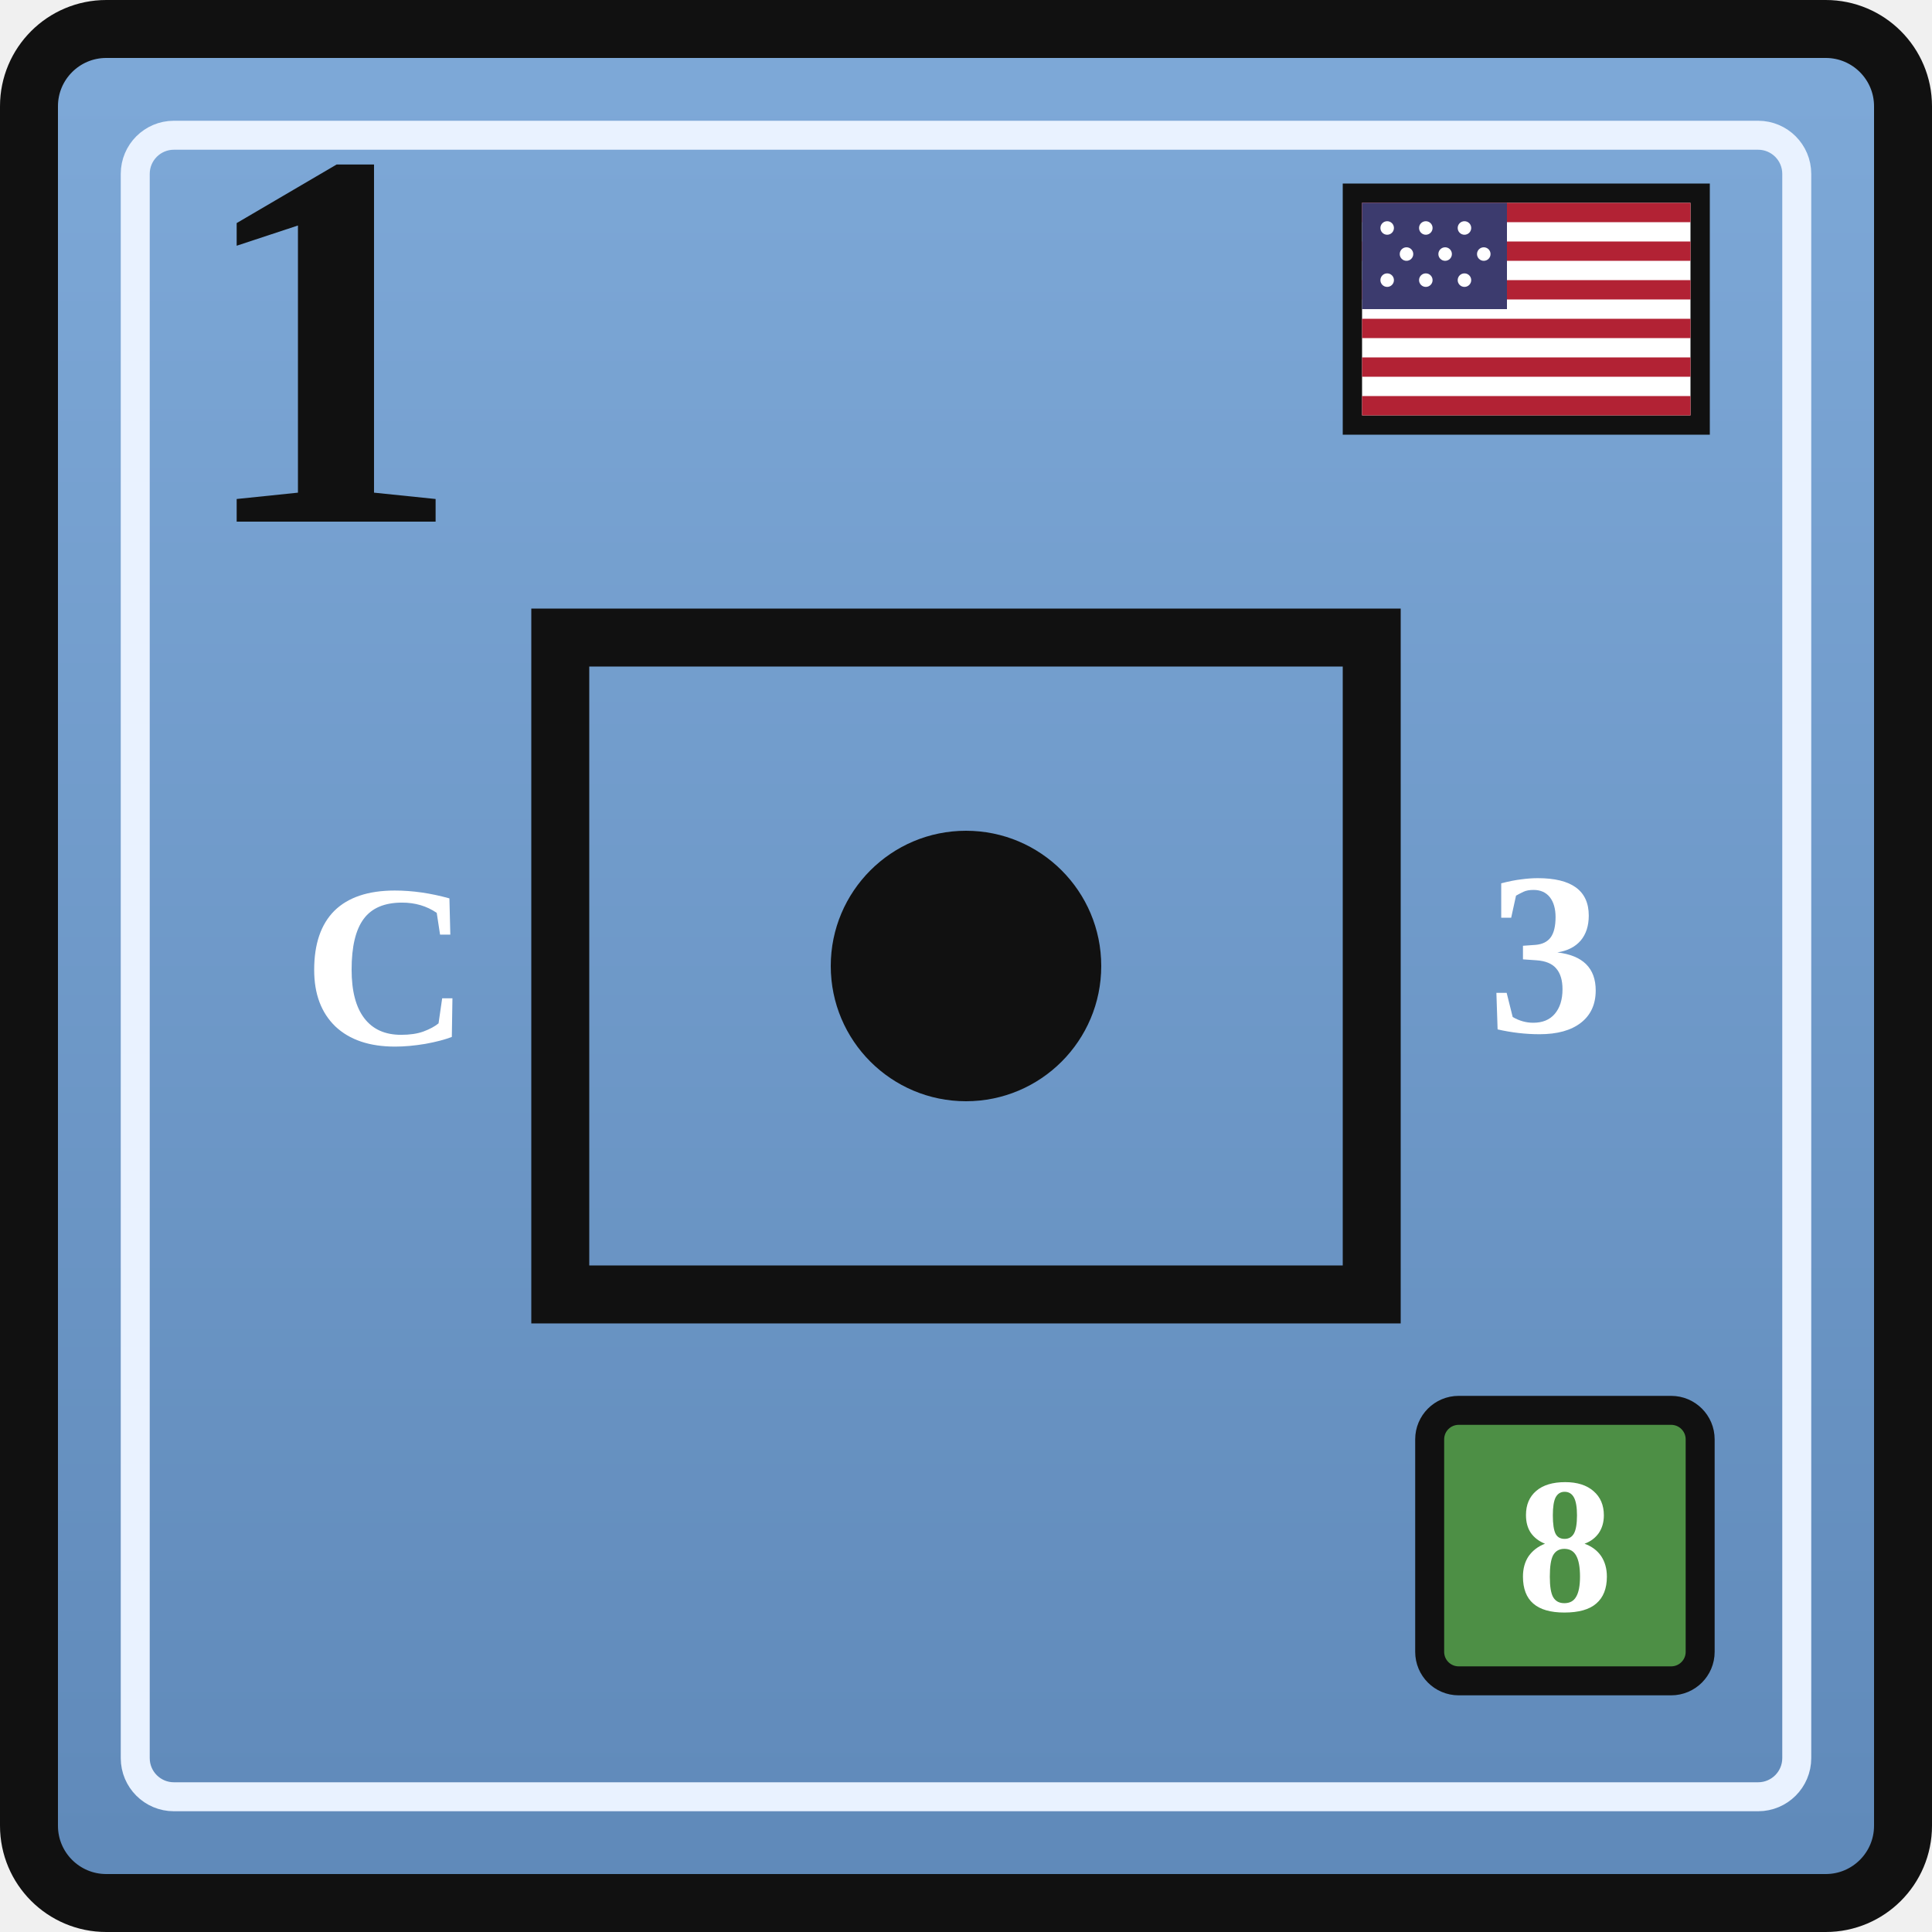
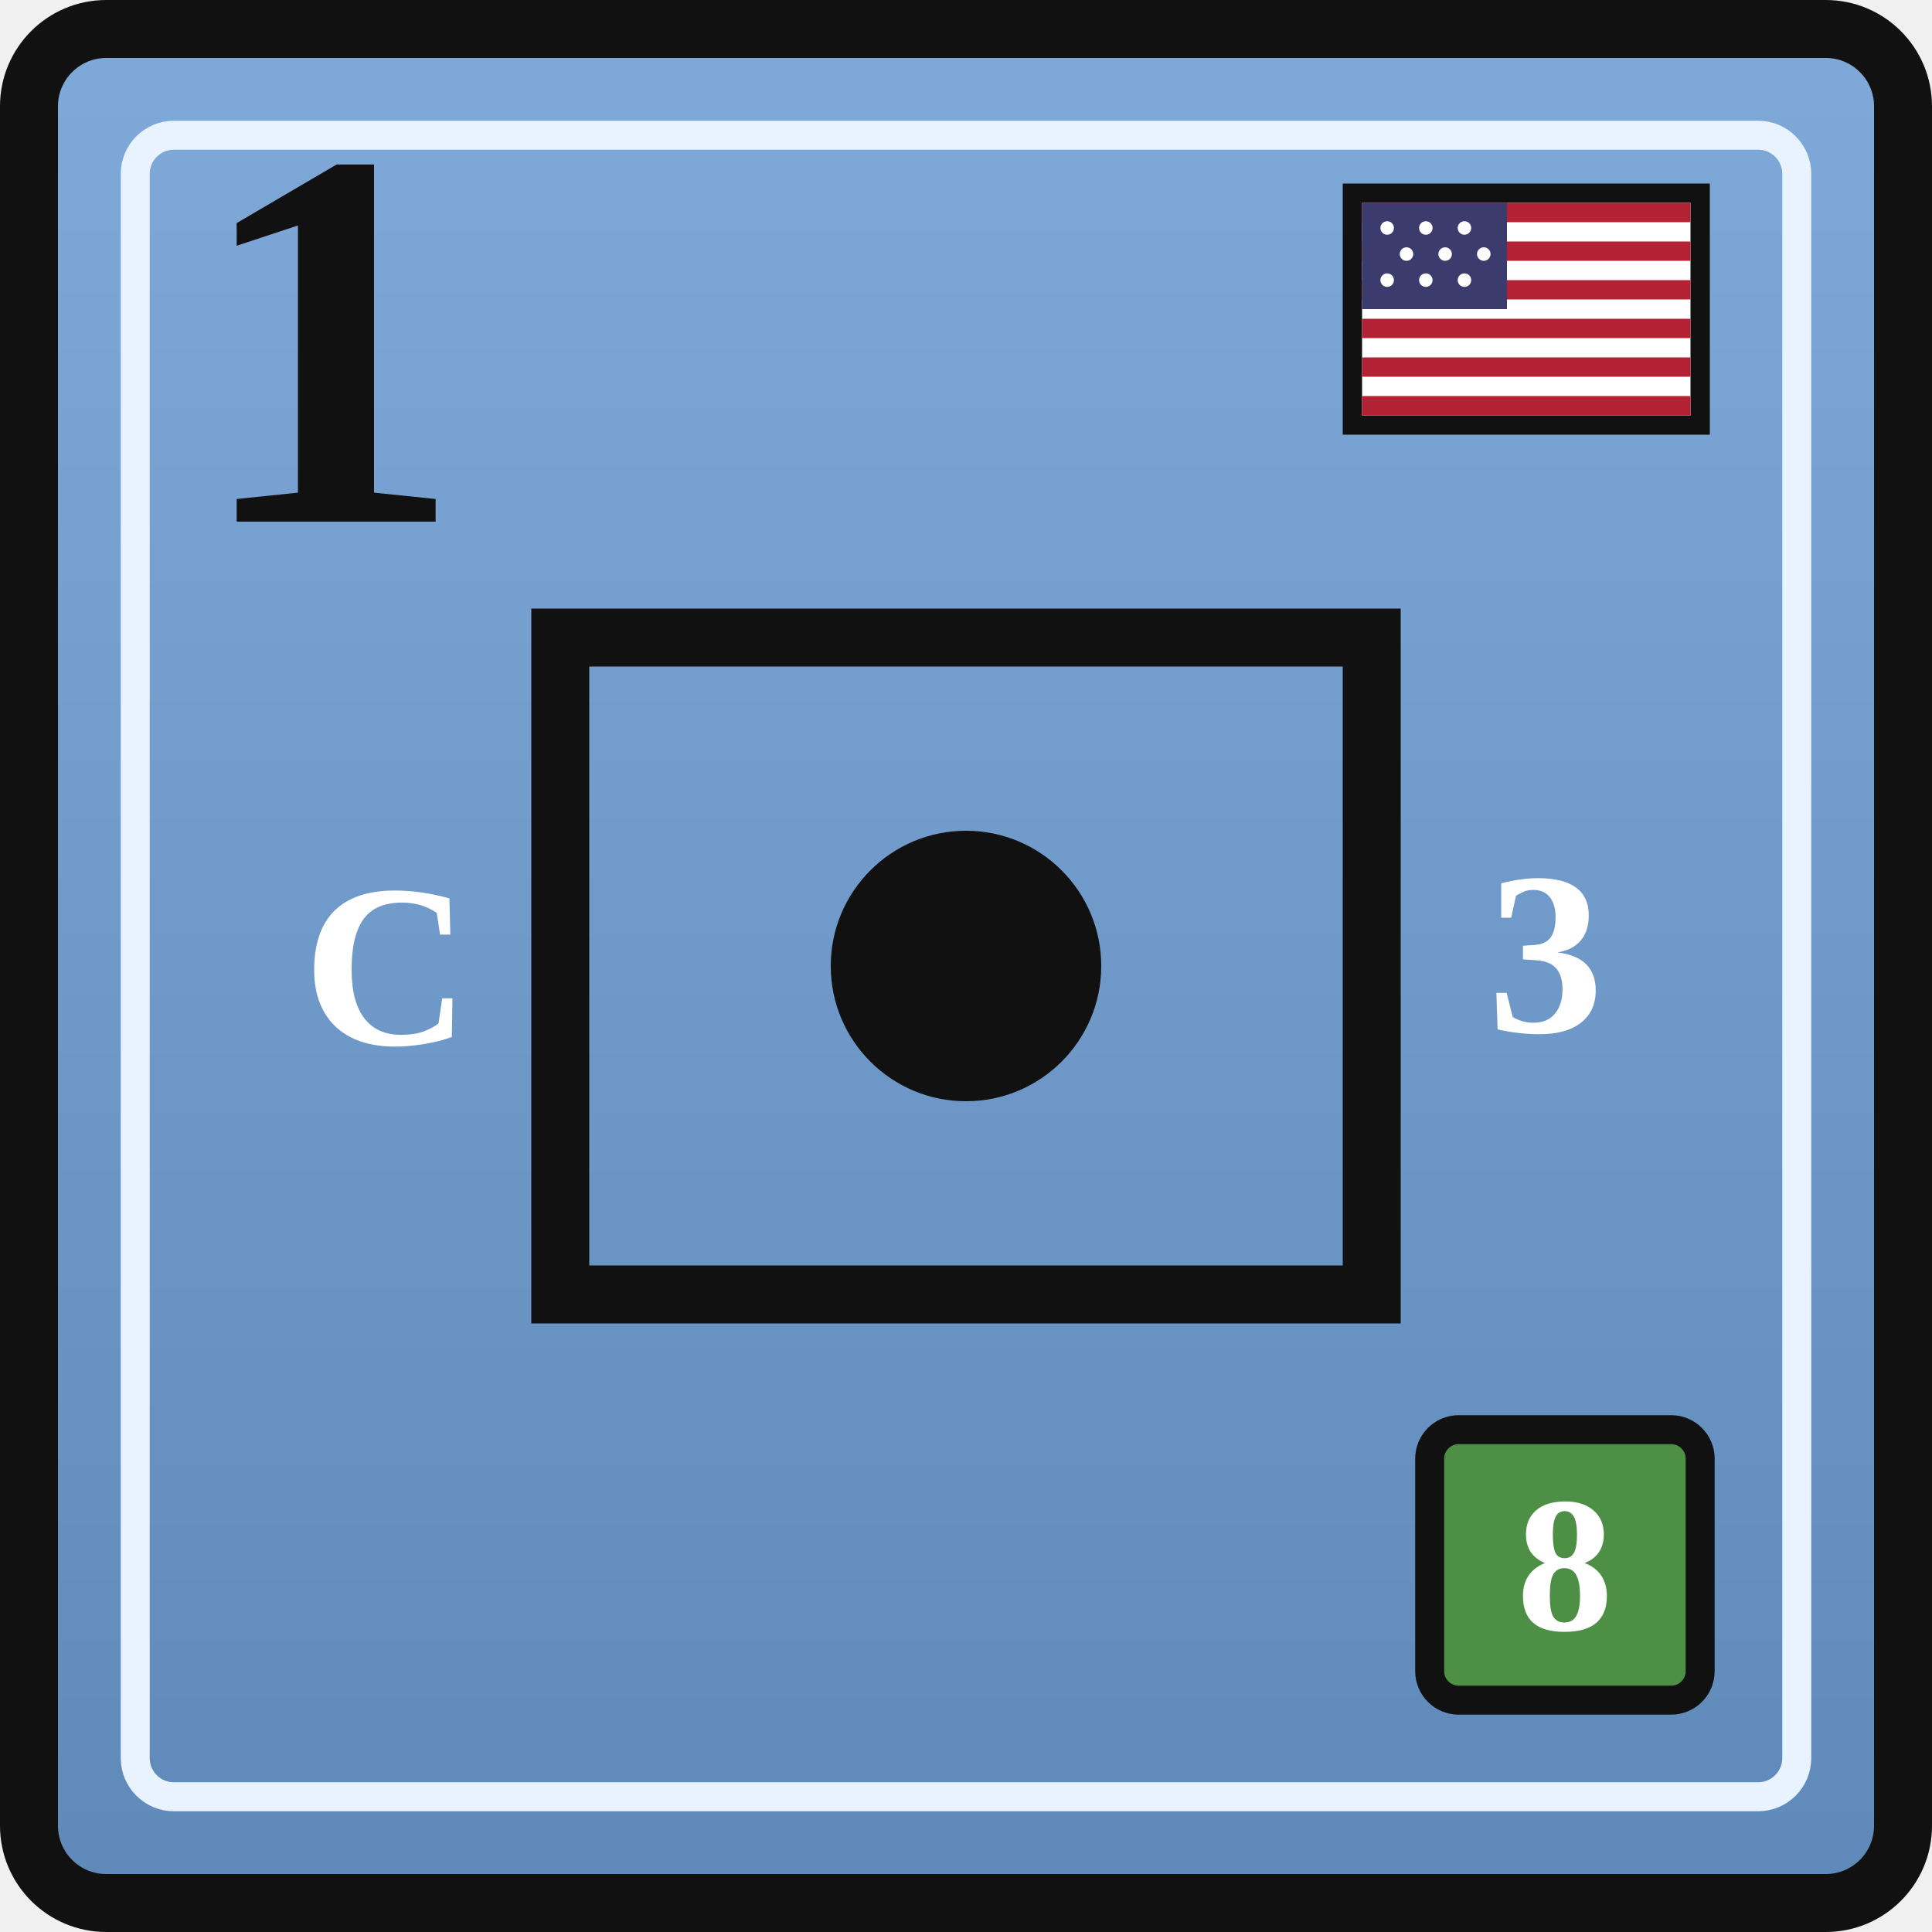
<svg xmlns="http://www.w3.org/2000/svg" width="0.5in" height="0.5in" viewBox="0 0 100 100">
  <defs>
    <linearGradient id="unionBlue" x1="0" y1="0" x2="0" y2="1">
      <stop offset="0%" stop-color="#7ea9d8" />
      <stop offset="100%" stop-color="#5f89b9" />
    </linearGradient>
  </defs>
  <rect x="1.5" y="1.5" width="97" height="97" rx="4" fill="url(#unionBlue)" stroke="#111111" stroke-width="3" />
  <rect x="7" y="7" width="86" height="86" rx="2" fill="none" stroke="#e9f2ff" stroke-width="1.5" />
  <g transform="translate(70, 10)">
    <rect x="0" y="0" width="18" height="12" fill="#ffffff" stroke="#111111" stroke-width="1" />
    <rect x="0.5" y="0.5" width="17" height="1" fill="#b22234" />
    <rect x="0.5" y="2.5" width="17" height="1" fill="#b22234" />
    <rect x="0.5" y="4.5" width="17" height="1" fill="#b22234" />
    <rect x="0.5" y="6.5" width="17" height="1" fill="#b22234" />
    <rect x="0.5" y="8.5" width="17" height="1" fill="#b22234" />
    <rect x="0.5" y="10.5" width="17" height="1" fill="#b22234" />
    <rect x="0.5" y="0.5" width="7.5" height="5.5" fill="#3c3b6e" />
    <g fill="#ffffff">
      <circle cx="1.8" cy="1.8" r="0.35" />
      <circle cx="3.8" cy="1.8" r="0.35" />
      <circle cx="5.8" cy="1.8" r="0.35" />
      <circle cx="2.8" cy="3.15" r="0.35" />
      <circle cx="4.8" cy="3.15" r="0.35" />
      <circle cx="6.8" cy="3.15" r="0.35" />
      <circle cx="1.8" cy="4.5" r="0.35" />
      <circle cx="3.8" cy="4.5" r="0.35" />
      <circle cx="5.8" cy="4.5" r="0.35" />
    </g>
  </g>
  <text x="10" y="27" font-family="Georgia, 'Times New Roman', serif" font-size="28" font-weight="700" fill="#111111">1</text>
  <rect x="29" y="33" width="42" height="34" fill="none" stroke="#111111" stroke-width="3" />
  <text x="20" y="50" text-anchor="middle" dominant-baseline="central" font-family="Georgia, 'Times New Roman', serif" font-size="12" font-weight="700" fill="#ffffff">C</text>
  <circle cx="50" cy="50" r="7" fill="#111111" />
  <text x="80" y="50" text-anchor="middle" dominant-baseline="middle" font-family="Georgia, 'Times New Roman', serif" font-size="12" font-weight="700" fill="#ffffff">3</text>
-   <rect x="74" y="73" width="14" height="14" rx="1.5" fill="#4d8f45" stroke="#111111" stroke-width="1.5" />
-   <text x="81" y="80" text-anchor="middle" dominant-baseline="central" font-family="Georgia, 'Times New Roman', serif" font-size="10" font-weight="700" fill="#ffffff">8</text>
+   <rect x="74" y="74" width="14" height="14" rx="1.5" fill="#4d8f45" stroke="#111111" stroke-width="1.5" />
+   <text x="81" y="81" text-anchor="middle" dominant-baseline="central" font-family="Georgia, 'Times New Roman', serif" font-size="10" font-weight="700" fill="#ffffff">8</text>
</svg>
